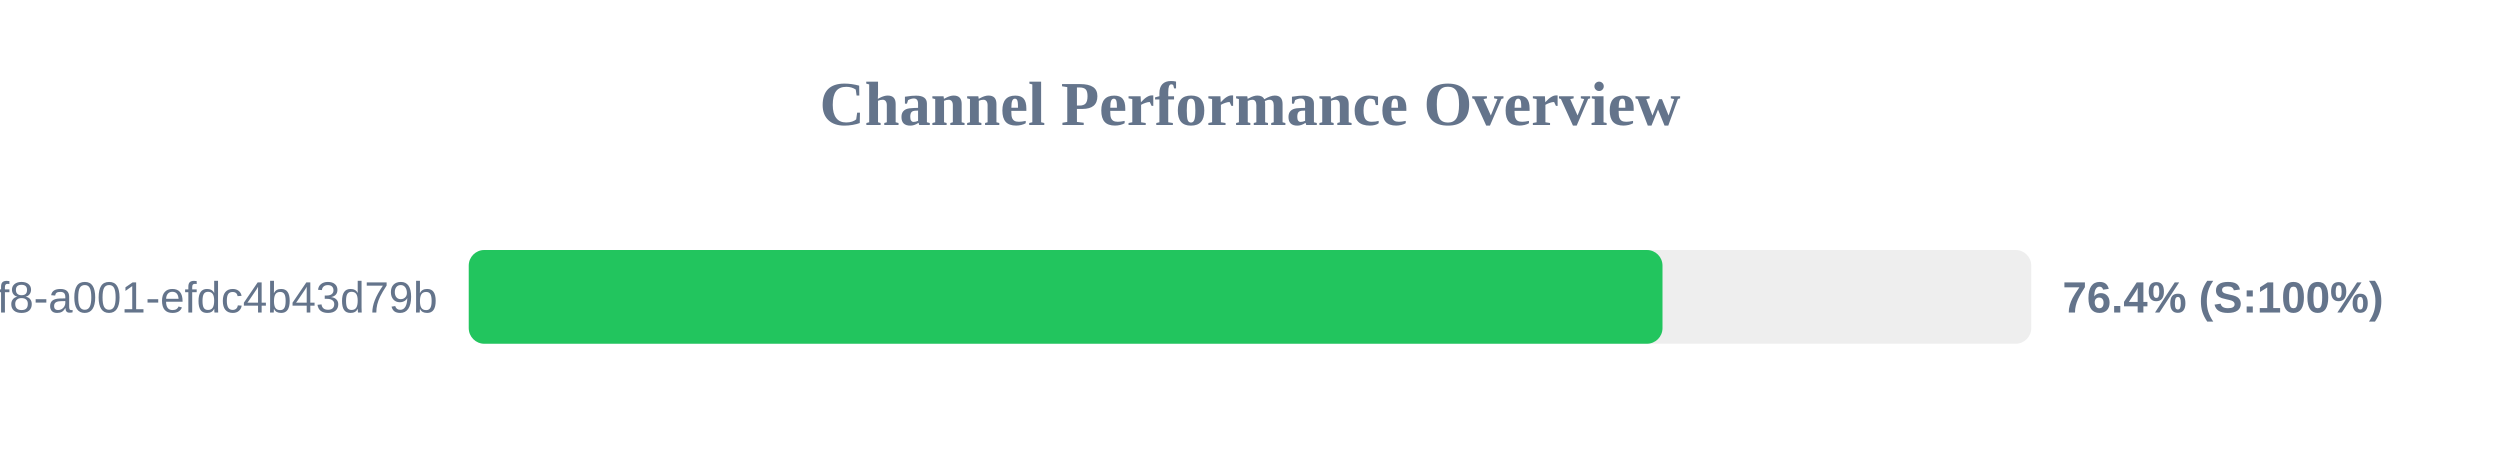
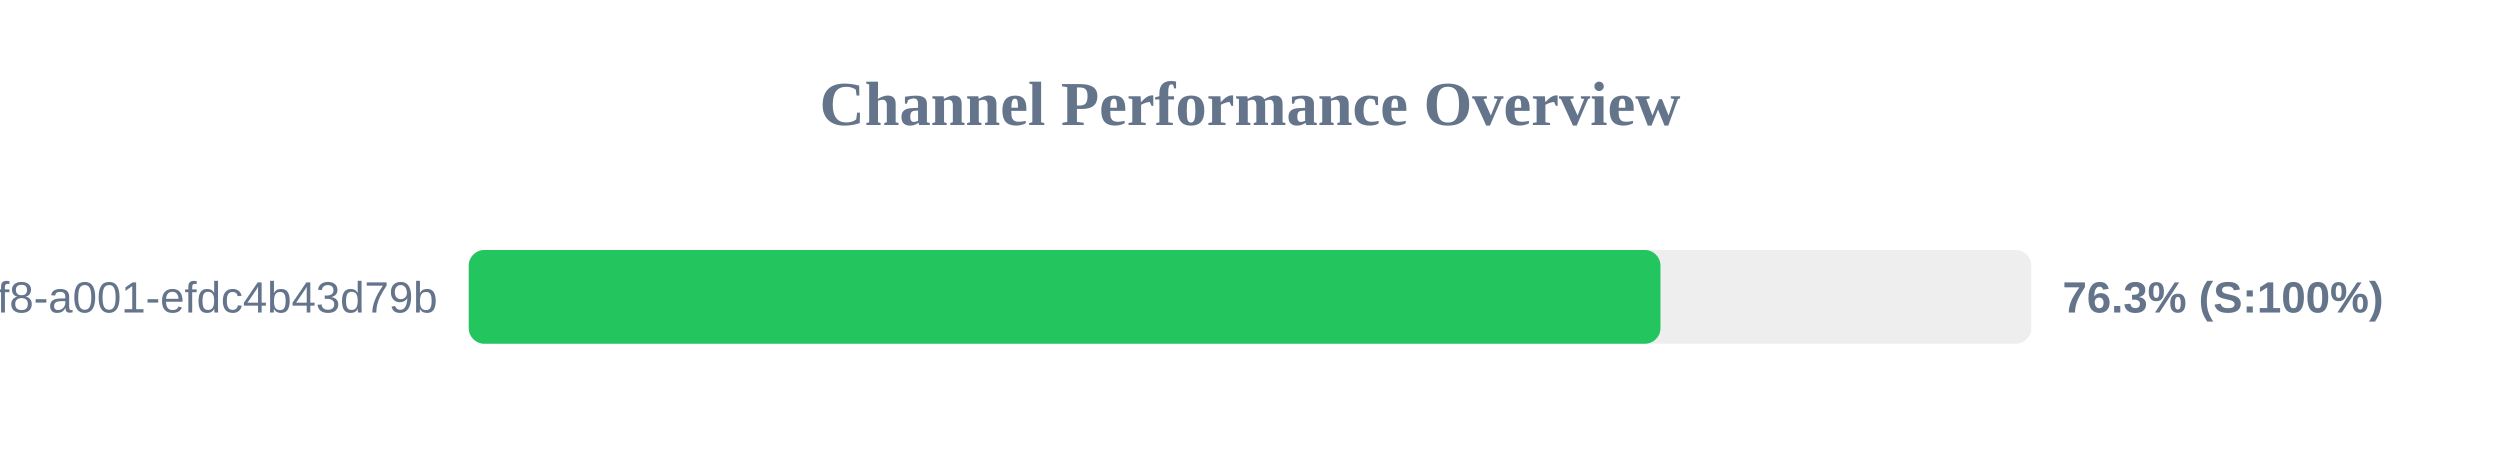
<svg xmlns="http://www.w3.org/2000/svg" width="800" height="150" version="1.1">
  <style>
        .row { font: 14px Arial; fill: #64748b; }
        .score { font: bold 14px Arial; fill: #64748b; }
    </style>
  <text x="400" y="40" text-anchor="middle" font-size="20px" font-weight="bold" fill="#64748b">Channel Performance Overview</text>
  <rect x="150" y="80" width="500" height="30" fill="#eee" rx="5" />
-   <rect x="150" y="80" width="382.0" height="30" fill="#22c55e" rx="5" />
+   <rect x="150" y="80" width="381.35" height="30" fill="#22c55e" rx="5" />
  <text x="140" y="100" text-anchor="end" class="row">?uuid=1fdb6b30-5371-4ff8-a001-efdc4b43d79b</text>
-   <text x="660" y="100" text-anchor="start" class="score">76.4% (S:100%)</text>
+   <text x="660" y="100" text-anchor="start" class="score">76.3% (S:100%)</text>
</svg>
